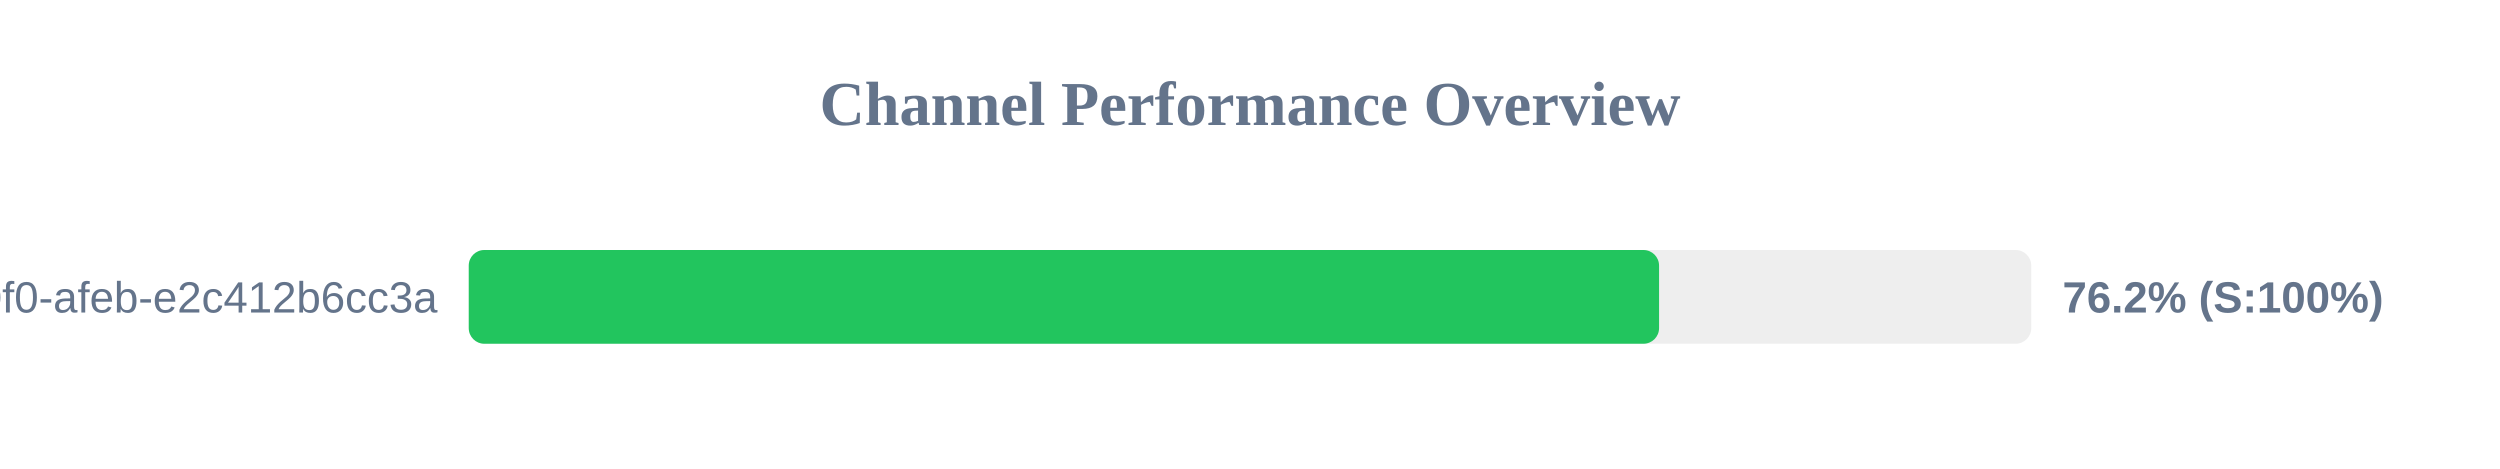
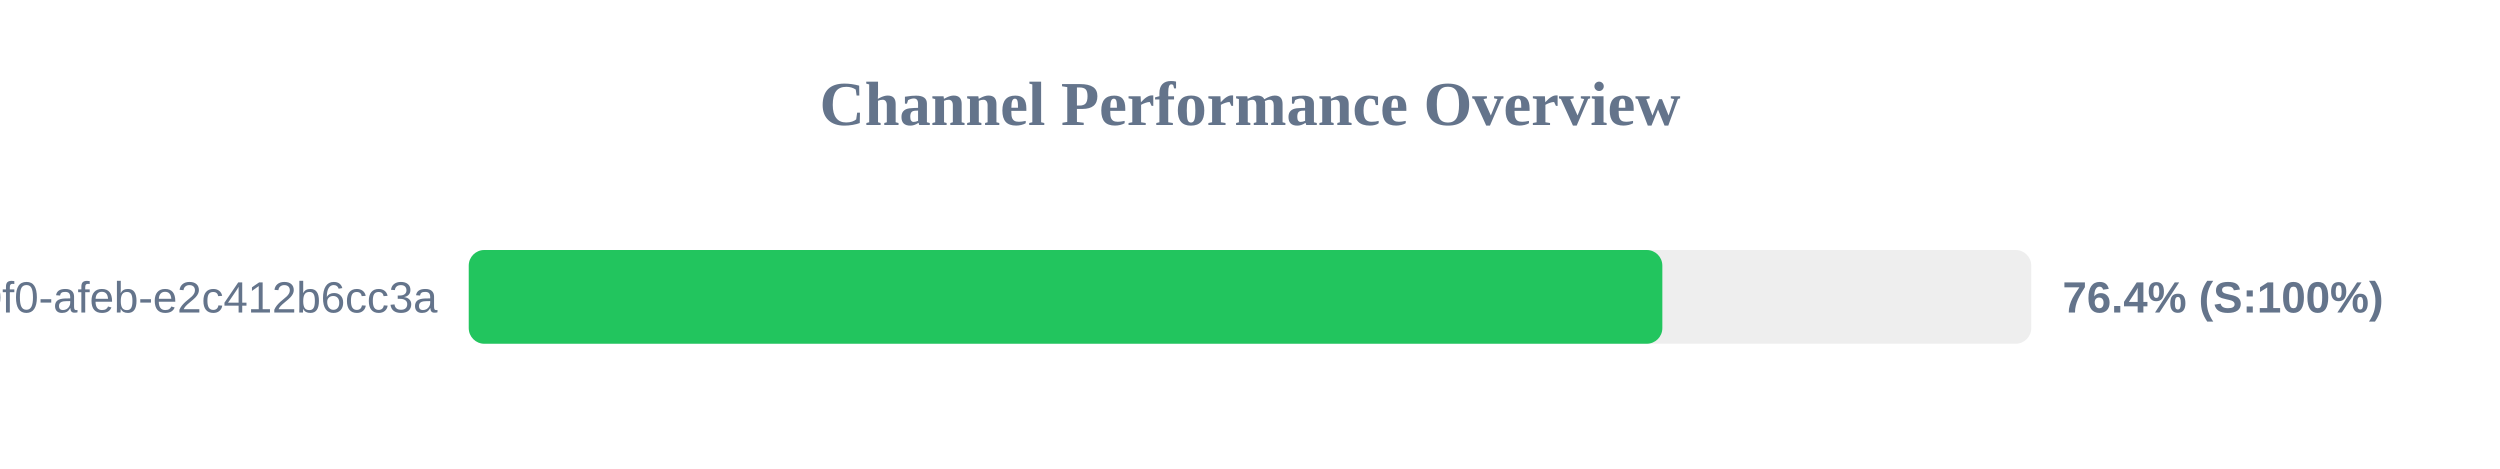
<svg xmlns="http://www.w3.org/2000/svg" width="800" height="150" version="1.1">
  <style>
        .row { font: 14px Arial; fill: #64748b; }
        .score { font: bold 14px Arial; fill: #64748b; }
    </style>
  <text x="400" y="40" text-anchor="middle" font-size="20px" font-weight="bold" fill="#64748b">Channel Performance Overview</text>
  <rect x="150" y="80" width="500" height="30" fill="#eee" rx="5" />
-   <rect x="150" y="80" width="380.9" height="30" fill="#22c55e" rx="5" />
+   <rect x="150" y="80" width="381.95" height="30" fill="#22c55e" rx="5" />
  <text x="140" y="100" text-anchor="end" class="row">?uuid=c6e02cd8-ce11-40f0-afeb-e2c412b6cc3a</text>
-   <text x="660" y="100" text-anchor="start" class="score">76.2% (S:100%)</text>
+   <text x="660" y="100" text-anchor="start" class="score">76.4% (S:100%)</text>
</svg>
